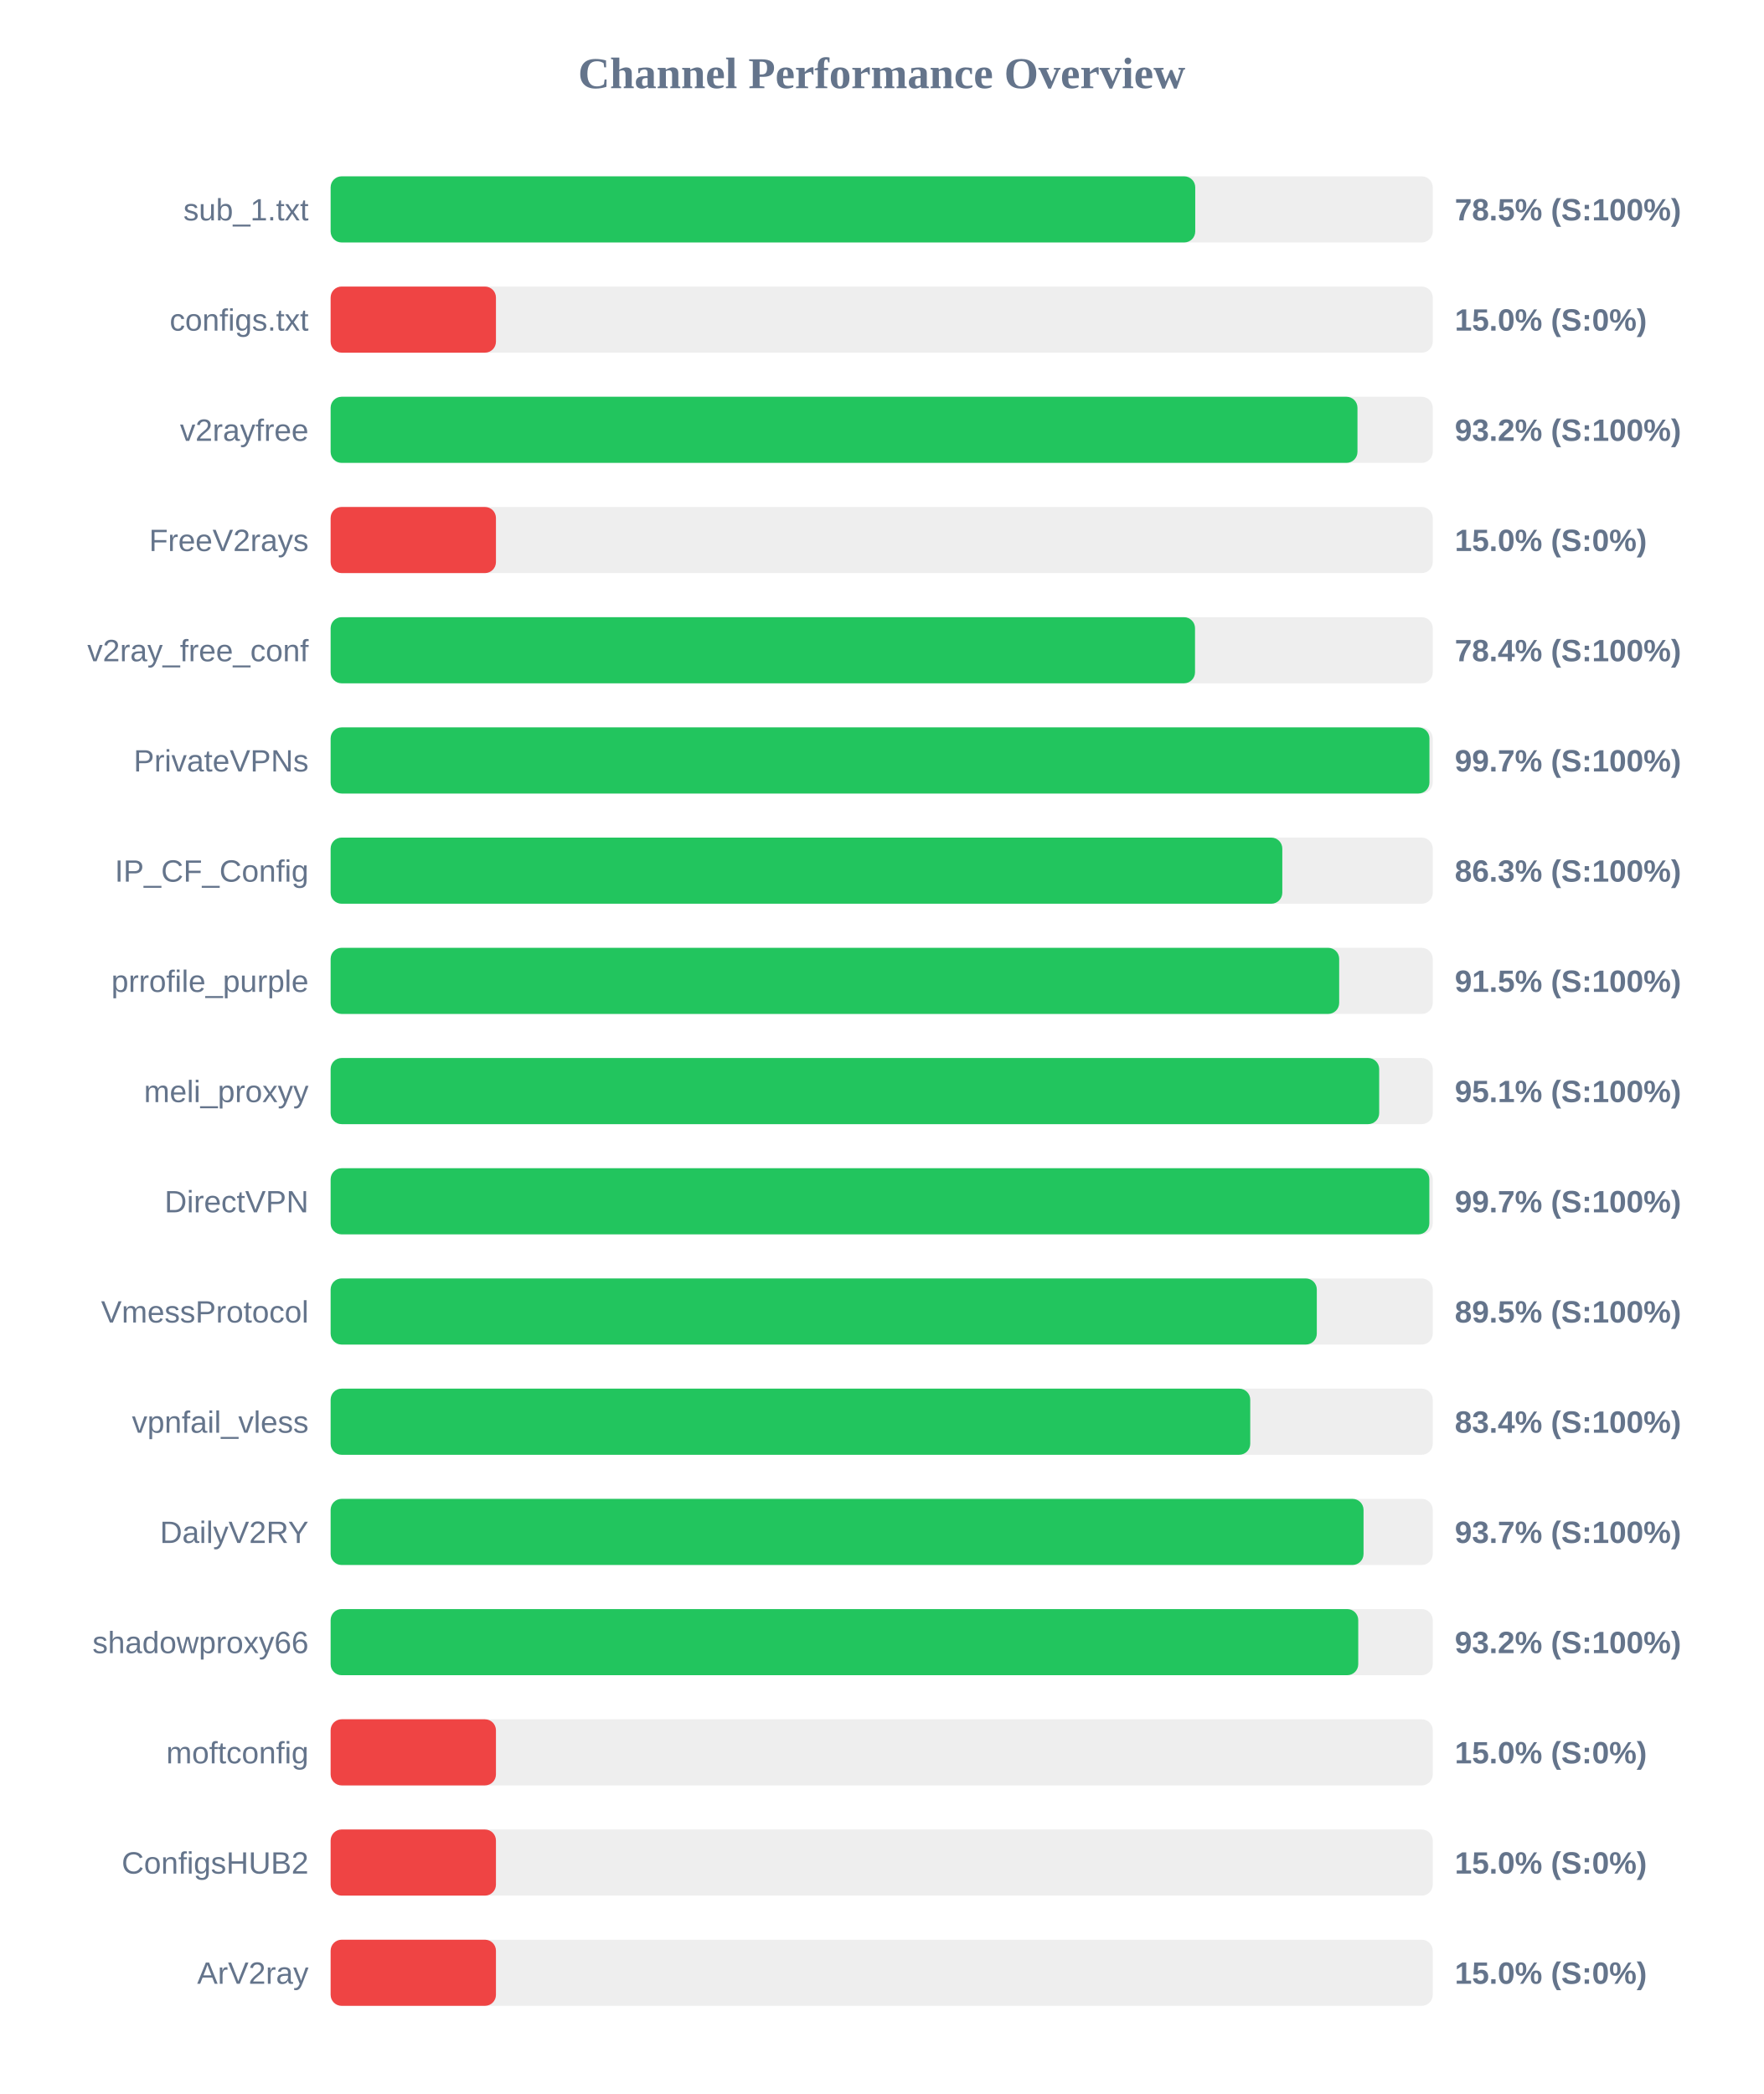
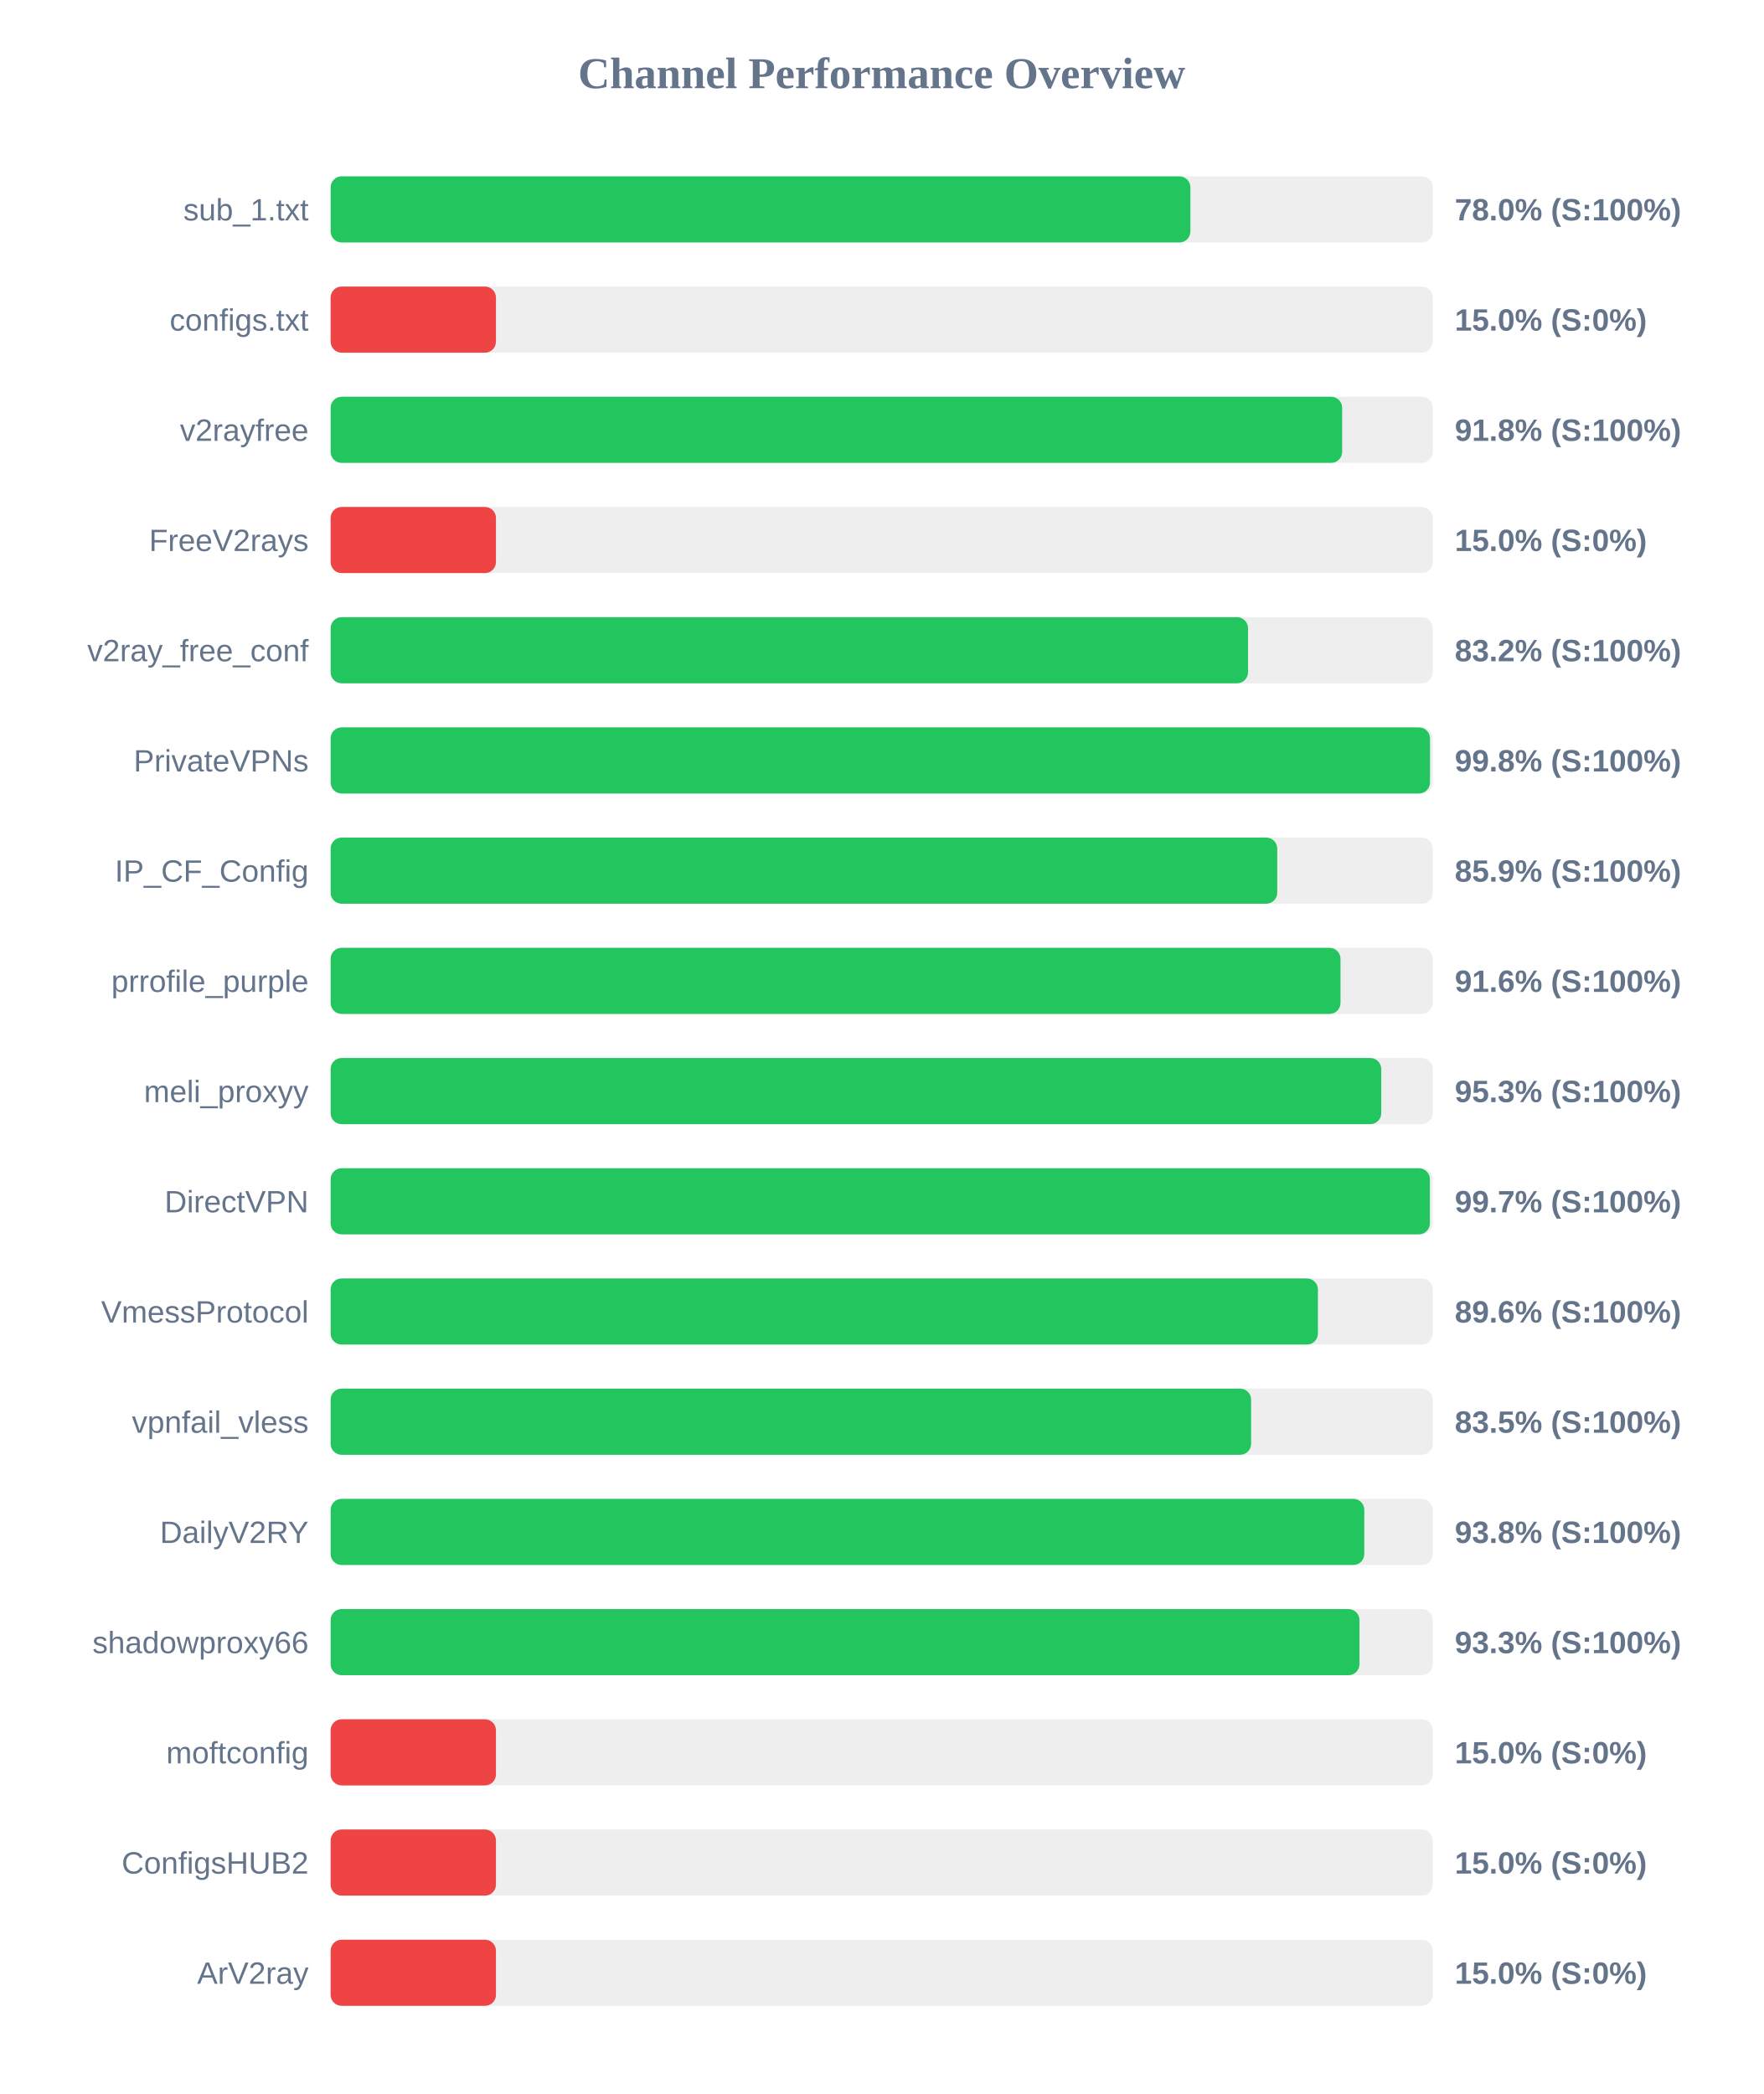
<svg xmlns="http://www.w3.org/2000/svg" width="800" height="950" version="1.1">
  <style>
        .row { font: 14px Arial; fill: #64748b; }
        .score { font: bold 14px Arial; fill: #64748b; }
    </style>
  <text x="400" y="40" text-anchor="middle" font-size="20px" font-weight="bold" fill="#64748b">Channel Performance Overview</text>
  <rect x="150" y="80" width="500" height="30" fill="#eee" rx="5" />
-   <rect x="150" y="80" width="392.25" height="30" fill="#22c55e" rx="5" />
+   <rect x="150" y="80" width="390.05" height="30" fill="#22c55e" rx="5" />
  <text x="140" y="100" text-anchor="end" class="row">sub_1.txt</text>
-   <text x="660" y="100" text-anchor="start" class="score">78.5% (S:100%)</text>
+   <text x="660" y="100" text-anchor="start" class="score">78.0% (S:100%)</text>
  <rect x="150" y="130" width="500" height="30" fill="#eee" rx="5" />
  <rect x="150" y="130" width="75.0" height="30" fill="#ef4444" rx="5" />
  <text x="140" y="150" text-anchor="end" class="row">configs.txt</text>
  <text x="660" y="150" text-anchor="start" class="score">15.0% (S:0%)</text>
  <rect x="150" y="180" width="500" height="30" fill="#eee" rx="5" />
-   <rect x="150" y="180" width="465.85" height="30" fill="#22c55e" rx="5" />
+   <rect x="150" y="180" width="458.9" height="30" fill="#22c55e" rx="5" />
  <text x="140" y="200" text-anchor="end" class="row">v2rayfree</text>
-   <text x="660" y="200" text-anchor="start" class="score">93.2% (S:100%)</text>
+   <text x="660" y="200" text-anchor="start" class="score">91.8% (S:100%)</text>
  <rect x="150" y="230" width="500" height="30" fill="#eee" rx="5" />
  <rect x="150" y="230" width="75.0" height="30" fill="#ef4444" rx="5" />
  <text x="140" y="250" text-anchor="end" class="row">FreeV2rays</text>
  <text x="660" y="250" text-anchor="start" class="score">15.0% (S:0%)</text>
  <rect x="150" y="280" width="500" height="30" fill="#eee" rx="5" />
-   <rect x="150" y="280" width="392.15" height="30" fill="#22c55e" rx="5" />
+   <rect x="150" y="280" width="416.2" height="30" fill="#22c55e" rx="5" />
  <text x="140" y="300" text-anchor="end" class="row">v2ray_free_conf</text>
-   <text x="660" y="300" text-anchor="start" class="score">78.4% (S:100%)</text>
+   <text x="660" y="300" text-anchor="start" class="score">83.2% (S:100%)</text>
  <rect x="150" y="330" width="500" height="30" fill="#eee" rx="5" />
-   <rect x="150" y="330" width="498.5" height="30" fill="#22c55e" rx="5" />
+   <rect x="150" y="330" width="498.75" height="30" fill="#22c55e" rx="5" />
  <text x="140" y="350" text-anchor="end" class="row">PrivateVPNs</text>
-   <text x="660" y="350" text-anchor="start" class="score">99.7% (S:100%)</text>
+   <text x="660" y="350" text-anchor="start" class="score">99.8% (S:100%)</text>
  <rect x="150" y="380" width="500" height="30" fill="#eee" rx="5" />
-   <rect x="150" y="380" width="431.75" height="30" fill="#22c55e" rx="5" />
+   <rect x="150" y="380" width="429.45" height="30" fill="#22c55e" rx="5" />
  <text x="140" y="400" text-anchor="end" class="row">IP_CF_Config</text>
-   <text x="660" y="400" text-anchor="start" class="score">86.3% (S:100%)</text>
+   <text x="660" y="400" text-anchor="start" class="score">85.9% (S:100%)</text>
  <rect x="150" y="430" width="500" height="30" fill="#eee" rx="5" />
-   <rect x="150" y="430" width="457.55" height="30" fill="#22c55e" rx="5" />
+   <rect x="150" y="430" width="458.15" height="30" fill="#22c55e" rx="5" />
  <text x="140" y="450" text-anchor="end" class="row">prrofile_purple</text>
-   <text x="660" y="450" text-anchor="start" class="score">91.5% (S:100%)</text>
+   <text x="660" y="450" text-anchor="start" class="score">91.6% (S:100%)</text>
  <rect x="150" y="480" width="500" height="30" fill="#eee" rx="5" />
-   <rect x="150" y="480" width="475.7" height="30" fill="#22c55e" rx="5" />
+   <rect x="150" y="480" width="476.65" height="30" fill="#22c55e" rx="5" />
  <text x="140" y="500" text-anchor="end" class="row">meli_proxyy</text>
-   <text x="660" y="500" text-anchor="start" class="score">95.1% (S:100%)</text>
+   <text x="660" y="500" text-anchor="start" class="score">95.3% (S:100%)</text>
  <rect x="150" y="530" width="500" height="30" fill="#eee" rx="5" />
-   <rect x="150" y="530" width="498.45" height="30" fill="#22c55e" rx="5" />
+   <rect x="150" y="530" width="498.7" height="30" fill="#22c55e" rx="5" />
  <text x="140" y="550" text-anchor="end" class="row">DirectVPN</text>
  <text x="660" y="550" text-anchor="start" class="score">99.7% (S:100%)</text>
  <rect x="150" y="580" width="500" height="30" fill="#eee" rx="5" />
-   <rect x="150" y="580" width="447.4" height="30" fill="#22c55e" rx="5" />
+   <rect x="150" y="580" width="447.9" height="30" fill="#22c55e" rx="5" />
  <text x="140" y="600" text-anchor="end" class="row">VmessProtocol</text>
-   <text x="660" y="600" text-anchor="start" class="score">89.5% (S:100%)</text>
+   <text x="660" y="600" text-anchor="start" class="score">89.6% (S:100%)</text>
  <rect x="150" y="630" width="500" height="30" fill="#eee" rx="5" />
-   <rect x="150" y="630" width="417.2" height="30" fill="#22c55e" rx="5" />
+   <rect x="150" y="630" width="417.6" height="30" fill="#22c55e" rx="5" />
  <text x="140" y="650" text-anchor="end" class="row">vpnfail_vless</text>
-   <text x="660" y="650" text-anchor="start" class="score">83.4% (S:100%)</text>
+   <text x="660" y="650" text-anchor="start" class="score">83.5% (S:100%)</text>
  <rect x="150" y="680" width="500" height="30" fill="#eee" rx="5" />
-   <rect x="150" y="680" width="468.6" height="30" fill="#22c55e" rx="5" />
+   <rect x="150" y="680" width="468.95" height="30" fill="#22c55e" rx="5" />
  <text x="140" y="700" text-anchor="end" class="row">DailyV2RY</text>
-   <text x="660" y="700" text-anchor="start" class="score">93.7% (S:100%)</text>
+   <text x="660" y="700" text-anchor="start" class="score">93.8% (S:100%)</text>
  <rect x="150" y="730" width="500" height="30" fill="#eee" rx="5" />
-   <rect x="150" y="730" width="466.2" height="30" fill="#22c55e" rx="5" />
+   <rect x="150" y="730" width="466.75" height="30" fill="#22c55e" rx="5" />
  <text x="140" y="750" text-anchor="end" class="row">shadowproxy66</text>
-   <text x="660" y="750" text-anchor="start" class="score">93.2% (S:100%)</text>
+   <text x="660" y="750" text-anchor="start" class="score">93.3% (S:100%)</text>
  <rect x="150" y="780" width="500" height="30" fill="#eee" rx="5" />
  <rect x="150" y="780" width="75.0" height="30" fill="#ef4444" rx="5" />
  <text x="140" y="800" text-anchor="end" class="row">moftconfig</text>
  <text x="660" y="800" text-anchor="start" class="score">15.0% (S:0%)</text>
  <rect x="150" y="830" width="500" height="30" fill="#eee" rx="5" />
  <rect x="150" y="830" width="75.0" height="30" fill="#ef4444" rx="5" />
  <text x="140" y="850" text-anchor="end" class="row">ConfigsHUB2</text>
  <text x="660" y="850" text-anchor="start" class="score">15.0% (S:0%)</text>
  <rect x="150" y="880" width="500" height="30" fill="#eee" rx="5" />
  <rect x="150" y="880" width="75.0" height="30" fill="#ef4444" rx="5" />
  <text x="140" y="900" text-anchor="end" class="row">ArV2ray</text>
  <text x="660" y="900" text-anchor="start" class="score">15.0% (S:0%)</text>
</svg>
